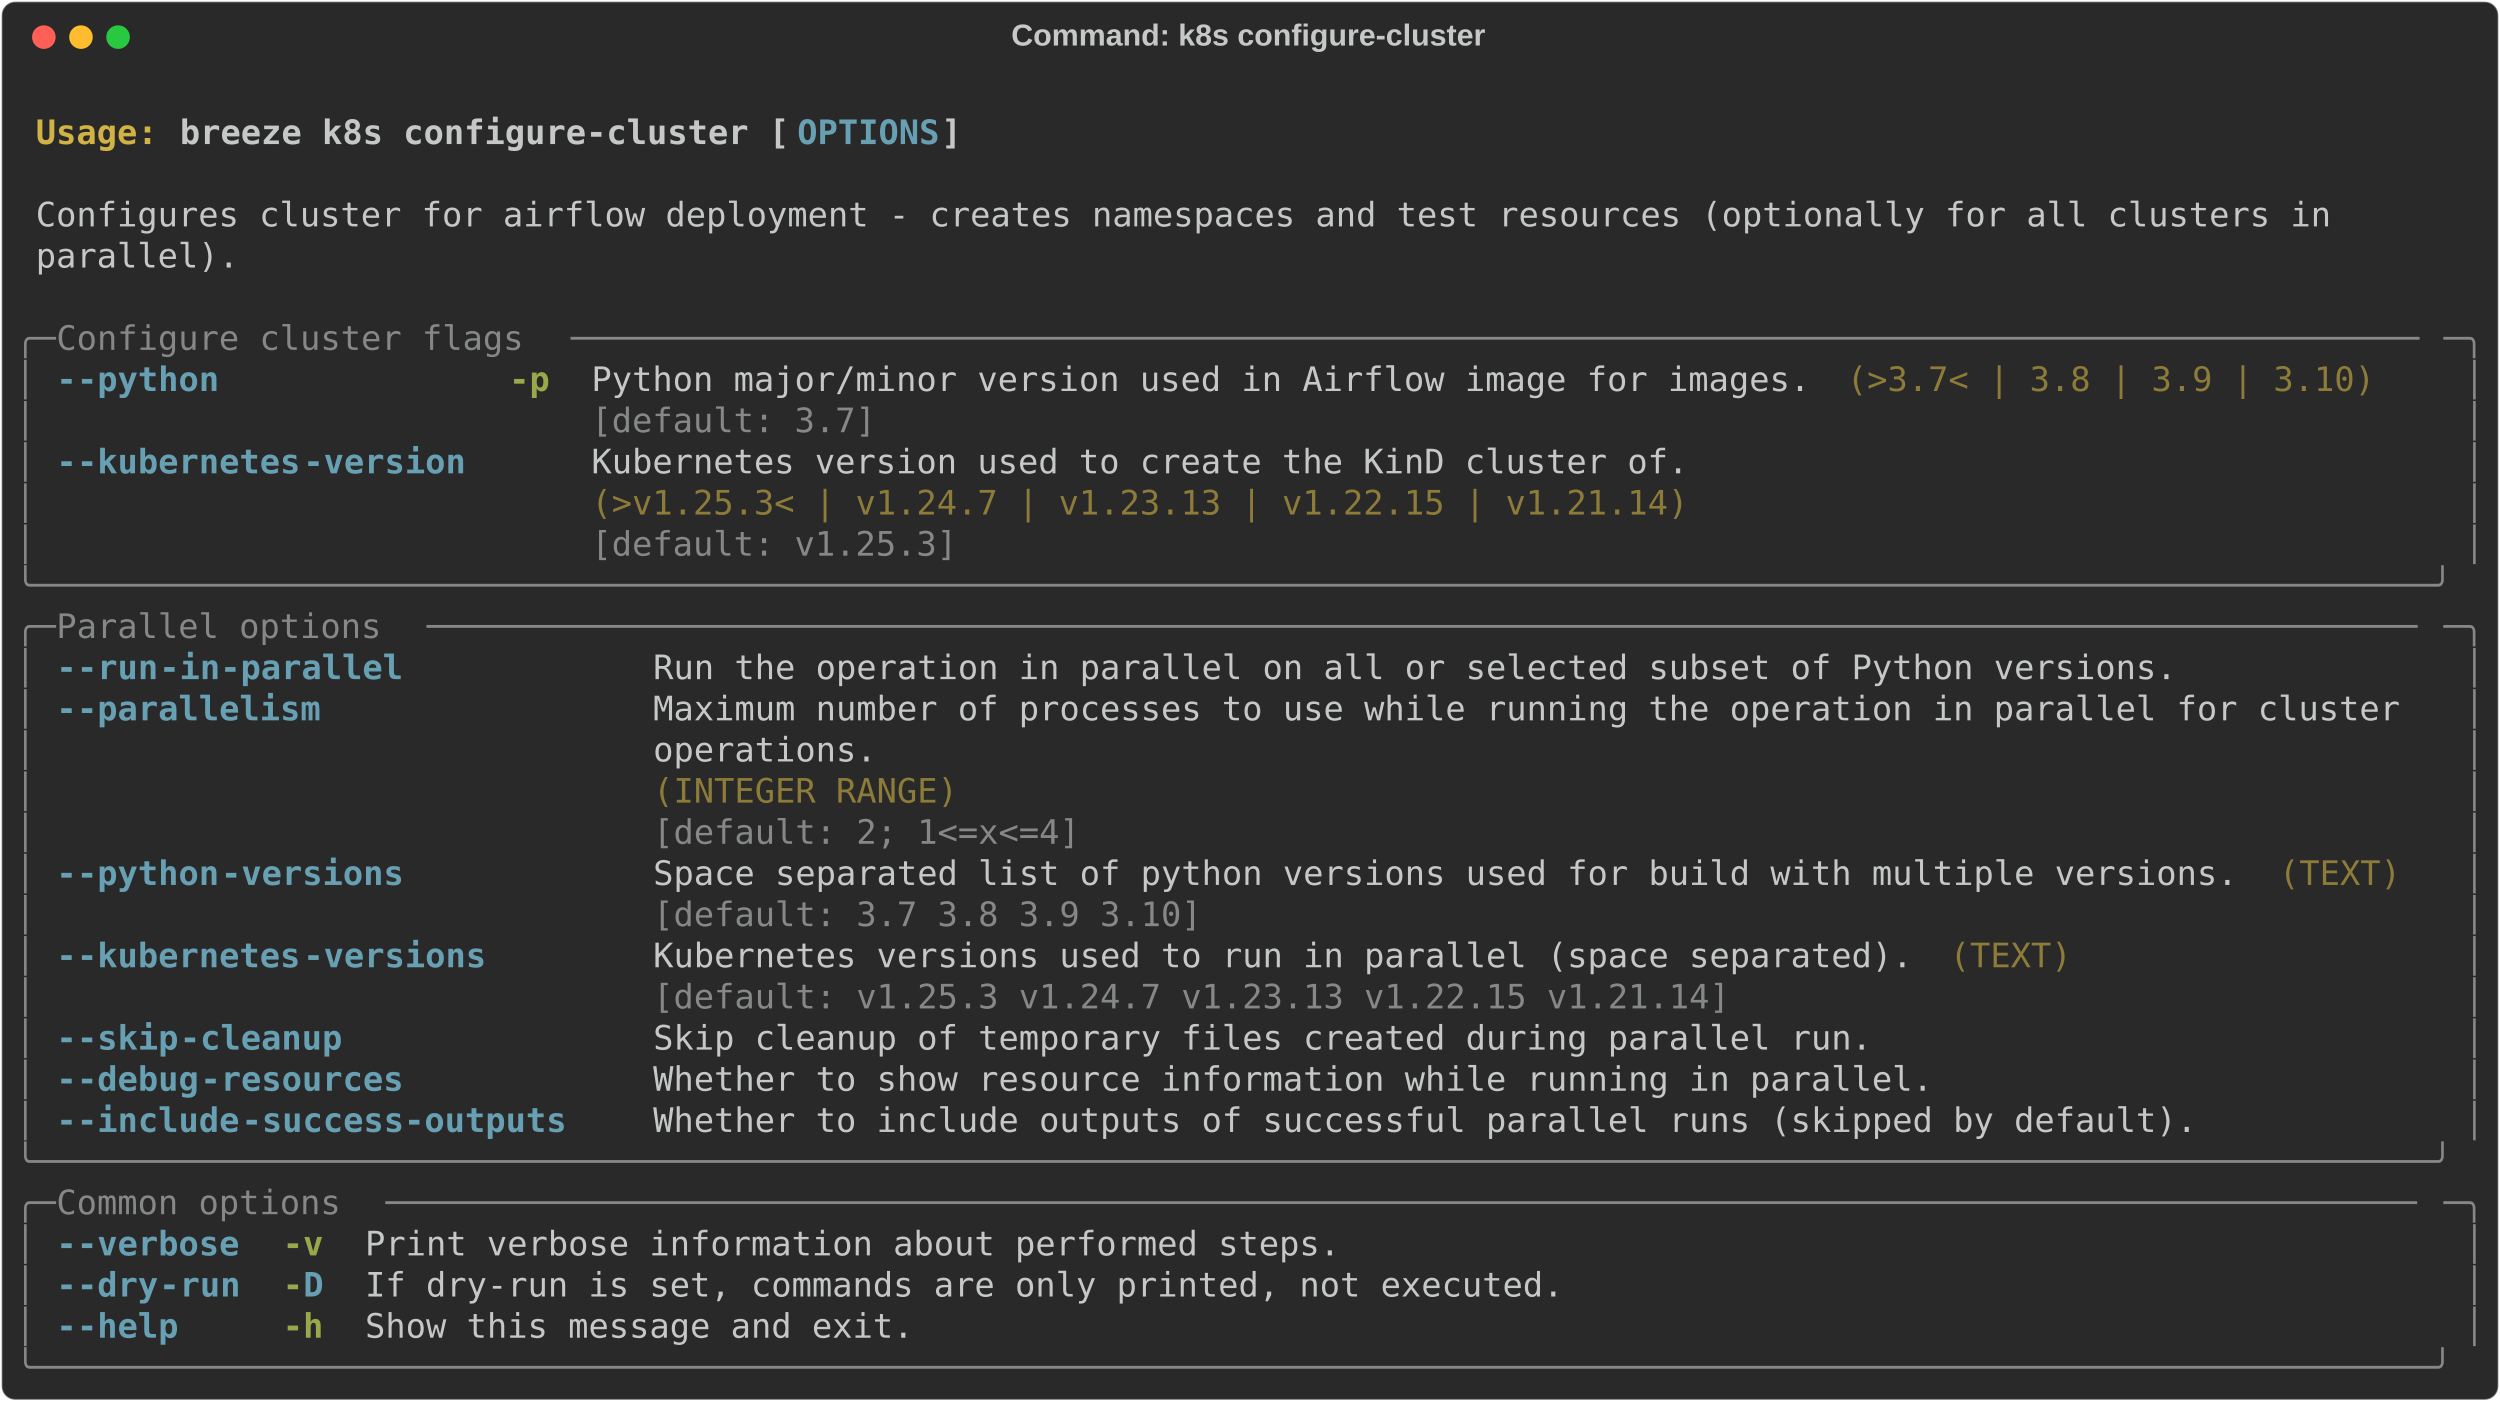
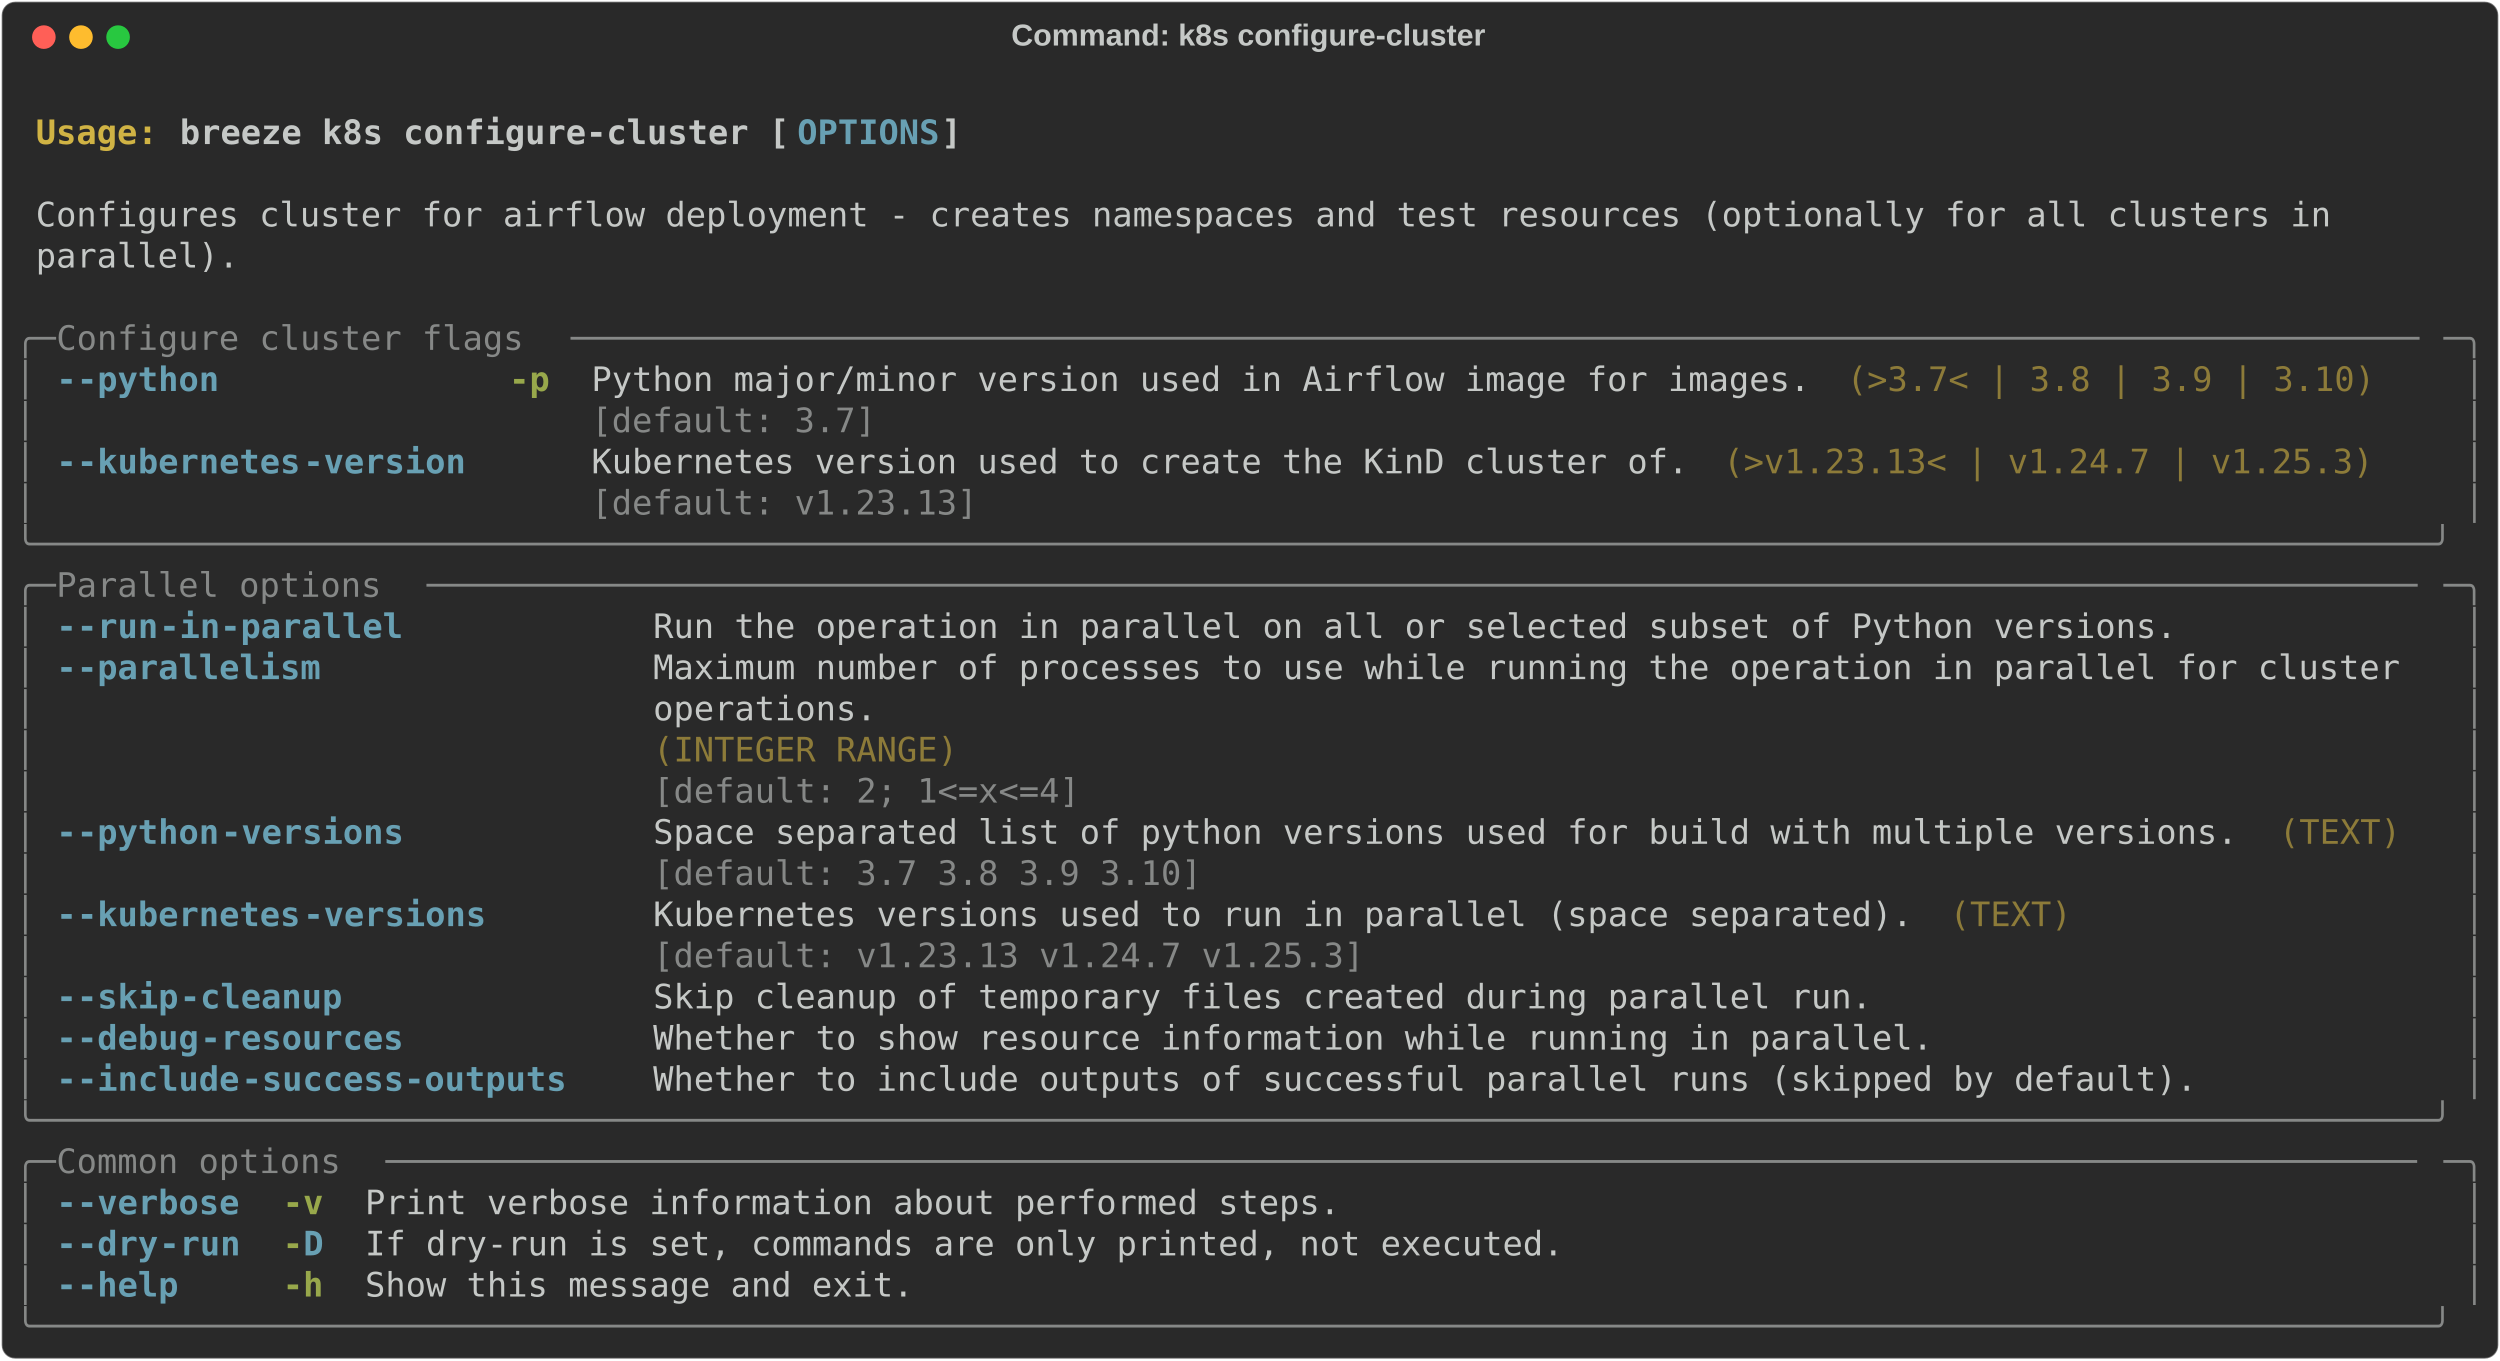
- <svg xmlns="http://www.w3.org/2000/svg" class="rich-terminal" viewBox="0 0 1482 830.8">
+ <svg xmlns="http://www.w3.org/2000/svg" class="rich-terminal" viewBox="0 0 1482 806.4">
  <style>

    @font-face {
        font-family: "Fira Code";
        src: local("FiraCode-Regular"),
                url("https://cdnjs.cloudflare.com/ajax/libs/firacode/6.2.0/woff2/FiraCode-Regular.woff2") format("woff2"),
                url("https://cdnjs.cloudflare.com/ajax/libs/firacode/6.2.0/woff/FiraCode-Regular.woff") format("woff");
        font-style: normal;
        font-weight: 400;
    }
    @font-face {
        font-family: "Fira Code";
        src: local("FiraCode-Bold"),
                url("https://cdnjs.cloudflare.com/ajax/libs/firacode/6.2.0/woff2/FiraCode-Bold.woff2") format("woff2"),
                url("https://cdnjs.cloudflare.com/ajax/libs/firacode/6.2.0/woff/FiraCode-Bold.woff") format("woff");
        font-style: bold;
        font-weight: 700;
    }

    .breeze-k8s-configure-cluster-matrix {
        font-family: Fira Code, monospace;
        font-size: 20px;
        line-height: 24.4px;
        font-variant-east-asian: full-width;
    }

    .breeze-k8s-configure-cluster-title {
        font-size: 18px;
        font-weight: bold;
        font-family: arial;
    }

    .breeze-k8s-configure-cluster-r1 { fill: #c5c8c6;font-weight: bold }
.breeze-k8s-configure-cluster-r2 { fill: #c5c8c6 }
.breeze-k8s-configure-cluster-r3 { fill: #d0b344;font-weight: bold }
.breeze-k8s-configure-cluster-r4 { fill: #68a0b3;font-weight: bold }
.breeze-k8s-configure-cluster-r5 { fill: #868887 }
.breeze-k8s-configure-cluster-r6 { fill: #98a84b;font-weight: bold }
.breeze-k8s-configure-cluster-r7 { fill: #8d7b39 }
    </style>
  <defs>
    <clipPath id="breeze-k8s-configure-cluster-clip-terminal">
-       <rect x="0" y="0" width="1463.0" height="779.8" />
+       <rect x="0" y="0" width="1463.0" height="755.4" />
    </clipPath>
    <clipPath id="breeze-k8s-configure-cluster-line-0">
      <rect x="0" y="1.5" width="1464" height="24.65" />
    </clipPath>
    <clipPath id="breeze-k8s-configure-cluster-line-1">
      <rect x="0" y="25.9" width="1464" height="24.65" />
    </clipPath>
    <clipPath id="breeze-k8s-configure-cluster-line-2">
      <rect x="0" y="50.3" width="1464" height="24.65" />
    </clipPath>
    <clipPath id="breeze-k8s-configure-cluster-line-3">
      <rect x="0" y="74.7" width="1464" height="24.65" />
    </clipPath>
    <clipPath id="breeze-k8s-configure-cluster-line-4">
      <rect x="0" y="99.1" width="1464" height="24.65" />
    </clipPath>
    <clipPath id="breeze-k8s-configure-cluster-line-5">
      <rect x="0" y="123.5" width="1464" height="24.65" />
    </clipPath>
    <clipPath id="breeze-k8s-configure-cluster-line-6">
      <rect x="0" y="147.9" width="1464" height="24.65" />
    </clipPath>
    <clipPath id="breeze-k8s-configure-cluster-line-7">
      <rect x="0" y="172.3" width="1464" height="24.65" />
    </clipPath>
    <clipPath id="breeze-k8s-configure-cluster-line-8">
      <rect x="0" y="196.7" width="1464" height="24.65" />
    </clipPath>
    <clipPath id="breeze-k8s-configure-cluster-line-9">
      <rect x="0" y="221.1" width="1464" height="24.65" />
    </clipPath>
    <clipPath id="breeze-k8s-configure-cluster-line-10">
      <rect x="0" y="245.5" width="1464" height="24.65" />
    </clipPath>
    <clipPath id="breeze-k8s-configure-cluster-line-11">
      <rect x="0" y="269.9" width="1464" height="24.65" />
    </clipPath>
    <clipPath id="breeze-k8s-configure-cluster-line-12">
      <rect x="0" y="294.3" width="1464" height="24.65" />
    </clipPath>
    <clipPath id="breeze-k8s-configure-cluster-line-13">
      <rect x="0" y="318.7" width="1464" height="24.65" />
    </clipPath>
    <clipPath id="breeze-k8s-configure-cluster-line-14">
      <rect x="0" y="343.1" width="1464" height="24.65" />
    </clipPath>
    <clipPath id="breeze-k8s-configure-cluster-line-15">
      <rect x="0" y="367.5" width="1464" height="24.65" />
    </clipPath>
    <clipPath id="breeze-k8s-configure-cluster-line-16">
      <rect x="0" y="391.9" width="1464" height="24.65" />
    </clipPath>
    <clipPath id="breeze-k8s-configure-cluster-line-17">
      <rect x="0" y="416.3" width="1464" height="24.65" />
    </clipPath>
    <clipPath id="breeze-k8s-configure-cluster-line-18">
      <rect x="0" y="440.7" width="1464" height="24.65" />
    </clipPath>
    <clipPath id="breeze-k8s-configure-cluster-line-19">
      <rect x="0" y="465.1" width="1464" height="24.65" />
    </clipPath>
    <clipPath id="breeze-k8s-configure-cluster-line-20">
      <rect x="0" y="489.5" width="1464" height="24.65" />
    </clipPath>
    <clipPath id="breeze-k8s-configure-cluster-line-21">
      <rect x="0" y="513.9" width="1464" height="24.65" />
    </clipPath>
    <clipPath id="breeze-k8s-configure-cluster-line-22">
      <rect x="0" y="538.3" width="1464" height="24.65" />
    </clipPath>
    <clipPath id="breeze-k8s-configure-cluster-line-23">
      <rect x="0" y="562.7" width="1464" height="24.65" />
    </clipPath>
    <clipPath id="breeze-k8s-configure-cluster-line-24">
      <rect x="0" y="587.1" width="1464" height="24.65" />
    </clipPath>
    <clipPath id="breeze-k8s-configure-cluster-line-25">
      <rect x="0" y="611.5" width="1464" height="24.65" />
    </clipPath>
    <clipPath id="breeze-k8s-configure-cluster-line-26">
      <rect x="0" y="635.9" width="1464" height="24.65" />
    </clipPath>
    <clipPath id="breeze-k8s-configure-cluster-line-27">
      <rect x="0" y="660.3" width="1464" height="24.65" />
    </clipPath>
    <clipPath id="breeze-k8s-configure-cluster-line-28">
      <rect x="0" y="684.7" width="1464" height="24.65" />
    </clipPath>
    <clipPath id="breeze-k8s-configure-cluster-line-29">
      <rect x="0" y="709.1" width="1464" height="24.65" />
    </clipPath>
-     <clipPath id="breeze-k8s-configure-cluster-line-30">
-       <rect x="0" y="733.5" width="1464" height="24.65" />
-     </clipPath>
  </defs>
-   <rect fill="#292929" stroke="rgba(255,255,255,0.35)" stroke-width="1" x="1" y="1" width="1480" height="828.8" rx="8" />
+   <rect fill="#292929" stroke="rgba(255,255,255,0.35)" stroke-width="1" x="1" y="1" width="1480" height="804.4" rx="8" />
  <text class="breeze-k8s-configure-cluster-title" fill="#c5c8c6" text-anchor="middle" x="740" y="27">Command: k8s configure-cluster</text>
  <g transform="translate(26,22)">
    <circle cx="0" cy="0" r="7" fill="#ff5f57" />
    <circle cx="22" cy="0" r="7" fill="#febc2e" />
    <circle cx="44" cy="0" r="7" fill="#28c840" />
  </g>
  <g transform="translate(9, 41)" clip-path="url(#breeze-k8s-configure-cluster-clip-terminal)">
    <g class="breeze-k8s-configure-cluster-matrix">
      <text class="breeze-k8s-configure-cluster-r2" x="1464" y="20" textLength="12.2" clip-path="url(#breeze-k8s-configure-cluster-line-0)">
</text>
      <text class="breeze-k8s-configure-cluster-r3" x="12.2" y="44.4" textLength="85.4" clip-path="url(#breeze-k8s-configure-cluster-line-1)">Usage: </text>
      <text class="breeze-k8s-configure-cluster-r1" x="97.6" y="44.4" textLength="366" clip-path="url(#breeze-k8s-configure-cluster-line-1)">breeze k8s configure-cluster [</text>
      <text class="breeze-k8s-configure-cluster-r4" x="463.6" y="44.4" textLength="85.4" clip-path="url(#breeze-k8s-configure-cluster-line-1)">OPTIONS</text>
      <text class="breeze-k8s-configure-cluster-r1" x="549" y="44.4" textLength="12.2" clip-path="url(#breeze-k8s-configure-cluster-line-1)">]</text>
      <text class="breeze-k8s-configure-cluster-r2" x="1464" y="44.4" textLength="12.2" clip-path="url(#breeze-k8s-configure-cluster-line-1)">
</text>
      <text class="breeze-k8s-configure-cluster-r2" x="1464" y="68.8" textLength="12.2" clip-path="url(#breeze-k8s-configure-cluster-line-2)">
</text>
      <text class="breeze-k8s-configure-cluster-r2" x="12.2" y="93.2" textLength="1390.8" clip-path="url(#breeze-k8s-configure-cluster-line-3)">Configures cluster for airflow deployment - creates namespaces and test resources (optionally for all clusters in </text>
      <text class="breeze-k8s-configure-cluster-r2" x="1464" y="93.2" textLength="12.2" clip-path="url(#breeze-k8s-configure-cluster-line-3)">
</text>
      <text class="breeze-k8s-configure-cluster-r2" x="12.2" y="117.6" textLength="122" clip-path="url(#breeze-k8s-configure-cluster-line-4)">parallel).</text>
      <text class="breeze-k8s-configure-cluster-r2" x="1464" y="117.6" textLength="12.2" clip-path="url(#breeze-k8s-configure-cluster-line-4)">
</text>
      <text class="breeze-k8s-configure-cluster-r2" x="1464" y="142" textLength="12.2" clip-path="url(#breeze-k8s-configure-cluster-line-5)">
</text>
      <text class="breeze-k8s-configure-cluster-r5" x="0" y="166.4" textLength="24.4" clip-path="url(#breeze-k8s-configure-cluster-line-6)">╭─</text>
      <text class="breeze-k8s-configure-cluster-r5" x="24.4" y="166.4" textLength="305" clip-path="url(#breeze-k8s-configure-cluster-line-6)"> Configure cluster flags </text>
      <text class="breeze-k8s-configure-cluster-r5" x="329.4" y="166.4" textLength="1110.2" clip-path="url(#breeze-k8s-configure-cluster-line-6)">───────────────────────────────────────────────────────────────────────────────────────────</text>
      <text class="breeze-k8s-configure-cluster-r5" x="1439.6" y="166.4" textLength="24.4" clip-path="url(#breeze-k8s-configure-cluster-line-6)">─╮</text>
      <text class="breeze-k8s-configure-cluster-r2" x="1464" y="166.4" textLength="12.2" clip-path="url(#breeze-k8s-configure-cluster-line-6)">
</text>
      <text class="breeze-k8s-configure-cluster-r5" x="0" y="190.8" textLength="12.2" clip-path="url(#breeze-k8s-configure-cluster-line-7)">│</text>
      <text class="breeze-k8s-configure-cluster-r4" x="24.4" y="190.8" textLength="12.2" clip-path="url(#breeze-k8s-configure-cluster-line-7)">-</text>
      <text class="breeze-k8s-configure-cluster-r4" x="36.6" y="190.8" textLength="85.4" clip-path="url(#breeze-k8s-configure-cluster-line-7)">-python</text>
      <text class="breeze-k8s-configure-cluster-r6" x="292.8" y="190.8" textLength="24.4" clip-path="url(#breeze-k8s-configure-cluster-line-7)">-p</text>
      <text class="breeze-k8s-configure-cluster-r2" x="341.6" y="190.8" textLength="732" clip-path="url(#breeze-k8s-configure-cluster-line-7)">Python major/minor version used in Airflow image for images.</text>
      <text class="breeze-k8s-configure-cluster-r7" x="1085.8" y="190.8" textLength="317.2" clip-path="url(#breeze-k8s-configure-cluster-line-7)">(&gt;3.7&lt; | 3.8 | 3.9 | 3.10)</text>
      <text class="breeze-k8s-configure-cluster-r5" x="1451.8" y="190.8" textLength="12.2" clip-path="url(#breeze-k8s-configure-cluster-line-7)">│</text>
      <text class="breeze-k8s-configure-cluster-r2" x="1464" y="190.8" textLength="12.2" clip-path="url(#breeze-k8s-configure-cluster-line-7)">
</text>
      <text class="breeze-k8s-configure-cluster-r5" x="0" y="215.2" textLength="12.2" clip-path="url(#breeze-k8s-configure-cluster-line-8)">│</text>
      <text class="breeze-k8s-configure-cluster-r5" x="341.6" y="215.2" textLength="732" clip-path="url(#breeze-k8s-configure-cluster-line-8)">[default: 3.7]                                              </text>
      <text class="breeze-k8s-configure-cluster-r5" x="1451.8" y="215.2" textLength="12.2" clip-path="url(#breeze-k8s-configure-cluster-line-8)">│</text>
      <text class="breeze-k8s-configure-cluster-r2" x="1464" y="215.2" textLength="12.2" clip-path="url(#breeze-k8s-configure-cluster-line-8)">
</text>
      <text class="breeze-k8s-configure-cluster-r5" x="0" y="239.6" textLength="12.2" clip-path="url(#breeze-k8s-configure-cluster-line-9)">│</text>
      <text class="breeze-k8s-configure-cluster-r4" x="24.4" y="239.6" textLength="12.2" clip-path="url(#breeze-k8s-configure-cluster-line-9)">-</text>
      <text class="breeze-k8s-configure-cluster-r4" x="36.6" y="239.6" textLength="134.2" clip-path="url(#breeze-k8s-configure-cluster-line-9)">-kubernetes</text>
      <text class="breeze-k8s-configure-cluster-r4" x="170.8" y="239.6" textLength="97.6" clip-path="url(#breeze-k8s-configure-cluster-line-9)">-version</text>
      <text class="breeze-k8s-configure-cluster-r2" x="341.6" y="239.6" textLength="658.8" clip-path="url(#breeze-k8s-configure-cluster-line-9)">Kubernetes version used to create the KinD cluster of.</text>
+       <text class="breeze-k8s-configure-cluster-r7" x="1012.6" y="239.6" textLength="390.4" clip-path="url(#breeze-k8s-configure-cluster-line-9)">(&gt;v1.23.13&lt; | v1.24.7 | v1.25.3)</text>
      <text class="breeze-k8s-configure-cluster-r5" x="1451.8" y="239.6" textLength="12.2" clip-path="url(#breeze-k8s-configure-cluster-line-9)">│</text>
      <text class="breeze-k8s-configure-cluster-r2" x="1464" y="239.6" textLength="12.2" clip-path="url(#breeze-k8s-configure-cluster-line-9)">
</text>
      <text class="breeze-k8s-configure-cluster-r5" x="0" y="264" textLength="12.2" clip-path="url(#breeze-k8s-configure-cluster-line-10)">│</text>
-       <text class="breeze-k8s-configure-cluster-r7" x="341.6" y="264" textLength="658.8" clip-path="url(#breeze-k8s-configure-cluster-line-10)">(&gt;v1.25.3&lt; | v1.24.7 | v1.23.13 | v1.22.15 | v1.21.14)</text>
+       <text class="breeze-k8s-configure-cluster-r5" x="341.6" y="264" textLength="658.8" clip-path="url(#breeze-k8s-configure-cluster-line-10)">[default: v1.23.13]                                   </text>
      <text class="breeze-k8s-configure-cluster-r5" x="1451.8" y="264" textLength="12.2" clip-path="url(#breeze-k8s-configure-cluster-line-10)">│</text>
      <text class="breeze-k8s-configure-cluster-r2" x="1464" y="264" textLength="12.2" clip-path="url(#breeze-k8s-configure-cluster-line-10)">
</text>
-       <text class="breeze-k8s-configure-cluster-r5" x="0" y="288.4" textLength="12.2" clip-path="url(#breeze-k8s-configure-cluster-line-11)">│</text>
-       <text class="breeze-k8s-configure-cluster-r5" x="341.6" y="288.4" textLength="658.8" clip-path="url(#breeze-k8s-configure-cluster-line-11)">[default: v1.25.3]                                    </text>
-       <text class="breeze-k8s-configure-cluster-r5" x="1451.8" y="288.4" textLength="12.2" clip-path="url(#breeze-k8s-configure-cluster-line-11)">│</text>
+       <text class="breeze-k8s-configure-cluster-r5" x="0" y="288.4" textLength="1464" clip-path="url(#breeze-k8s-configure-cluster-line-11)">╰──────────────────────────────────────────────────────────────────────────────────────────────────────────────────────╯</text>
      <text class="breeze-k8s-configure-cluster-r2" x="1464" y="288.4" textLength="12.2" clip-path="url(#breeze-k8s-configure-cluster-line-11)">
</text>
-       <text class="breeze-k8s-configure-cluster-r5" x="0" y="312.8" textLength="1464" clip-path="url(#breeze-k8s-configure-cluster-line-12)">╰──────────────────────────────────────────────────────────────────────────────────────────────────────────────────────╯</text>
+       <text class="breeze-k8s-configure-cluster-r5" x="0" y="312.8" textLength="24.4" clip-path="url(#breeze-k8s-configure-cluster-line-12)">╭─</text>
+       <text class="breeze-k8s-configure-cluster-r5" x="24.4" y="312.8" textLength="219.6" clip-path="url(#breeze-k8s-configure-cluster-line-12)"> Parallel options </text>
+       <text class="breeze-k8s-configure-cluster-r5" x="244" y="312.8" textLength="1195.6" clip-path="url(#breeze-k8s-configure-cluster-line-12)">──────────────────────────────────────────────────────────────────────────────────────────────────</text>
+       <text class="breeze-k8s-configure-cluster-r5" x="1439.6" y="312.8" textLength="24.4" clip-path="url(#breeze-k8s-configure-cluster-line-12)">─╮</text>
      <text class="breeze-k8s-configure-cluster-r2" x="1464" y="312.8" textLength="12.2" clip-path="url(#breeze-k8s-configure-cluster-line-12)">
</text>
-       <text class="breeze-k8s-configure-cluster-r5" x="0" y="337.2" textLength="24.4" clip-path="url(#breeze-k8s-configure-cluster-line-13)">╭─</text>
-       <text class="breeze-k8s-configure-cluster-r5" x="24.4" y="337.2" textLength="219.6" clip-path="url(#breeze-k8s-configure-cluster-line-13)"> Parallel options </text>
-       <text class="breeze-k8s-configure-cluster-r5" x="244" y="337.2" textLength="1195.6" clip-path="url(#breeze-k8s-configure-cluster-line-13)">──────────────────────────────────────────────────────────────────────────────────────────────────</text>
-       <text class="breeze-k8s-configure-cluster-r5" x="1439.6" y="337.2" textLength="24.4" clip-path="url(#breeze-k8s-configure-cluster-line-13)">─╮</text>
+       <text class="breeze-k8s-configure-cluster-r5" x="0" y="337.2" textLength="12.2" clip-path="url(#breeze-k8s-configure-cluster-line-13)">│</text>
+       <text class="breeze-k8s-configure-cluster-r4" x="24.4" y="337.2" textLength="12.2" clip-path="url(#breeze-k8s-configure-cluster-line-13)">-</text>
+       <text class="breeze-k8s-configure-cluster-r4" x="36.6" y="337.2" textLength="48.8" clip-path="url(#breeze-k8s-configure-cluster-line-13)">-run</text>
+       <text class="breeze-k8s-configure-cluster-r4" x="85.4" y="337.2" textLength="146.4" clip-path="url(#breeze-k8s-configure-cluster-line-13)">-in-parallel</text>
+       <text class="breeze-k8s-configure-cluster-r2" x="378.2" y="337.2" textLength="915" clip-path="url(#breeze-k8s-configure-cluster-line-13)">Run the operation in parallel on all or selected subset of Python versions.</text>
+       <text class="breeze-k8s-configure-cluster-r5" x="1451.8" y="337.2" textLength="12.2" clip-path="url(#breeze-k8s-configure-cluster-line-13)">│</text>
      <text class="breeze-k8s-configure-cluster-r2" x="1464" y="337.2" textLength="12.2" clip-path="url(#breeze-k8s-configure-cluster-line-13)">
</text>
      <text class="breeze-k8s-configure-cluster-r5" x="0" y="361.6" textLength="12.2" clip-path="url(#breeze-k8s-configure-cluster-line-14)">│</text>
      <text class="breeze-k8s-configure-cluster-r4" x="24.4" y="361.6" textLength="12.2" clip-path="url(#breeze-k8s-configure-cluster-line-14)">-</text>
-       <text class="breeze-k8s-configure-cluster-r4" x="36.6" y="361.6" textLength="48.8" clip-path="url(#breeze-k8s-configure-cluster-line-14)">-run</text>
-       <text class="breeze-k8s-configure-cluster-r4" x="85.4" y="361.6" textLength="146.4" clip-path="url(#breeze-k8s-configure-cluster-line-14)">-in-parallel</text>
-       <text class="breeze-k8s-configure-cluster-r2" x="378.2" y="361.6" textLength="915" clip-path="url(#breeze-k8s-configure-cluster-line-14)">Run the operation in parallel on all or selected subset of Python versions.</text>
+       <text class="breeze-k8s-configure-cluster-r4" x="36.6" y="361.6" textLength="146.4" clip-path="url(#breeze-k8s-configure-cluster-line-14)">-parallelism</text>
+       <text class="breeze-k8s-configure-cluster-r2" x="378.2" y="361.6" textLength="1061.4" clip-path="url(#breeze-k8s-configure-cluster-line-14)">Maximum number of processes to use while running the operation in parallel for cluster </text>
      <text class="breeze-k8s-configure-cluster-r5" x="1451.8" y="361.6" textLength="12.2" clip-path="url(#breeze-k8s-configure-cluster-line-14)">│</text>
      <text class="breeze-k8s-configure-cluster-r2" x="1464" y="361.6" textLength="12.2" clip-path="url(#breeze-k8s-configure-cluster-line-14)">
</text>
      <text class="breeze-k8s-configure-cluster-r5" x="0" y="386" textLength="12.2" clip-path="url(#breeze-k8s-configure-cluster-line-15)">│</text>
-       <text class="breeze-k8s-configure-cluster-r4" x="24.4" y="386" textLength="12.2" clip-path="url(#breeze-k8s-configure-cluster-line-15)">-</text>
-       <text class="breeze-k8s-configure-cluster-r4" x="36.6" y="386" textLength="146.4" clip-path="url(#breeze-k8s-configure-cluster-line-15)">-parallelism</text>
-       <text class="breeze-k8s-configure-cluster-r2" x="378.2" y="386" textLength="1061.4" clip-path="url(#breeze-k8s-configure-cluster-line-15)">Maximum number of processes to use while running the operation in parallel for cluster </text>
+       <text class="breeze-k8s-configure-cluster-r2" x="378.2" y="386" textLength="1061.4" clip-path="url(#breeze-k8s-configure-cluster-line-15)">operations.                                                                            </text>
      <text class="breeze-k8s-configure-cluster-r5" x="1451.8" y="386" textLength="12.2" clip-path="url(#breeze-k8s-configure-cluster-line-15)">│</text>
      <text class="breeze-k8s-configure-cluster-r2" x="1464" y="386" textLength="12.2" clip-path="url(#breeze-k8s-configure-cluster-line-15)">
</text>
      <text class="breeze-k8s-configure-cluster-r5" x="0" y="410.4" textLength="12.2" clip-path="url(#breeze-k8s-configure-cluster-line-16)">│</text>
-       <text class="breeze-k8s-configure-cluster-r2" x="378.2" y="410.4" textLength="1061.4" clip-path="url(#breeze-k8s-configure-cluster-line-16)">operations.                                                                            </text>
+       <text class="breeze-k8s-configure-cluster-r7" x="378.2" y="410.4" textLength="1061.4" clip-path="url(#breeze-k8s-configure-cluster-line-16)">(INTEGER RANGE)                                                                        </text>
      <text class="breeze-k8s-configure-cluster-r5" x="1451.8" y="410.4" textLength="12.2" clip-path="url(#breeze-k8s-configure-cluster-line-16)">│</text>
      <text class="breeze-k8s-configure-cluster-r2" x="1464" y="410.4" textLength="12.2" clip-path="url(#breeze-k8s-configure-cluster-line-16)">
</text>
      <text class="breeze-k8s-configure-cluster-r5" x="0" y="434.8" textLength="12.2" clip-path="url(#breeze-k8s-configure-cluster-line-17)">│</text>
-       <text class="breeze-k8s-configure-cluster-r7" x="378.2" y="434.8" textLength="1061.4" clip-path="url(#breeze-k8s-configure-cluster-line-17)">(INTEGER RANGE)                                                                        </text>
+       <text class="breeze-k8s-configure-cluster-r5" x="378.2" y="434.8" textLength="1061.4" clip-path="url(#breeze-k8s-configure-cluster-line-17)">[default: 2; 1&lt;=x&lt;=4]                                                                  </text>
      <text class="breeze-k8s-configure-cluster-r5" x="1451.8" y="434.8" textLength="12.2" clip-path="url(#breeze-k8s-configure-cluster-line-17)">│</text>
      <text class="breeze-k8s-configure-cluster-r2" x="1464" y="434.8" textLength="12.2" clip-path="url(#breeze-k8s-configure-cluster-line-17)">
</text>
      <text class="breeze-k8s-configure-cluster-r5" x="0" y="459.2" textLength="12.2" clip-path="url(#breeze-k8s-configure-cluster-line-18)">│</text>
-       <text class="breeze-k8s-configure-cluster-r5" x="378.2" y="459.2" textLength="1061.4" clip-path="url(#breeze-k8s-configure-cluster-line-18)">[default: 2; 1&lt;=x&lt;=4]                                                                  </text>
+       <text class="breeze-k8s-configure-cluster-r4" x="24.4" y="459.2" textLength="12.2" clip-path="url(#breeze-k8s-configure-cluster-line-18)">-</text>
+       <text class="breeze-k8s-configure-cluster-r4" x="36.6" y="459.2" textLength="85.4" clip-path="url(#breeze-k8s-configure-cluster-line-18)">-python</text>
+       <text class="breeze-k8s-configure-cluster-r4" x="122" y="459.2" textLength="109.8" clip-path="url(#breeze-k8s-configure-cluster-line-18)">-versions</text>
+       <text class="breeze-k8s-configure-cluster-r2" x="378.2" y="459.2" textLength="951.6" clip-path="url(#breeze-k8s-configure-cluster-line-18)">Space separated list of python versions used for build with multiple versions.</text>
+       <text class="breeze-k8s-configure-cluster-r7" x="1342" y="459.2" textLength="73.2" clip-path="url(#breeze-k8s-configure-cluster-line-18)">(TEXT)</text>
      <text class="breeze-k8s-configure-cluster-r5" x="1451.8" y="459.2" textLength="12.2" clip-path="url(#breeze-k8s-configure-cluster-line-18)">│</text>
      <text class="breeze-k8s-configure-cluster-r2" x="1464" y="459.2" textLength="12.2" clip-path="url(#breeze-k8s-configure-cluster-line-18)">
</text>
      <text class="breeze-k8s-configure-cluster-r5" x="0" y="483.6" textLength="12.2" clip-path="url(#breeze-k8s-configure-cluster-line-19)">│</text>
-       <text class="breeze-k8s-configure-cluster-r4" x="24.4" y="483.6" textLength="12.2" clip-path="url(#breeze-k8s-configure-cluster-line-19)">-</text>
-       <text class="breeze-k8s-configure-cluster-r4" x="36.6" y="483.6" textLength="85.4" clip-path="url(#breeze-k8s-configure-cluster-line-19)">-python</text>
-       <text class="breeze-k8s-configure-cluster-r4" x="122" y="483.6" textLength="109.8" clip-path="url(#breeze-k8s-configure-cluster-line-19)">-versions</text>
-       <text class="breeze-k8s-configure-cluster-r2" x="378.2" y="483.6" textLength="951.6" clip-path="url(#breeze-k8s-configure-cluster-line-19)">Space separated list of python versions used for build with multiple versions.</text>
-       <text class="breeze-k8s-configure-cluster-r7" x="1342" y="483.6" textLength="73.2" clip-path="url(#breeze-k8s-configure-cluster-line-19)">(TEXT)</text>
+       <text class="breeze-k8s-configure-cluster-r5" x="378.2" y="483.6" textLength="951.6" clip-path="url(#breeze-k8s-configure-cluster-line-19)">[default: 3.7 3.8 3.9 3.10]                                                   </text>
      <text class="breeze-k8s-configure-cluster-r5" x="1451.8" y="483.6" textLength="12.2" clip-path="url(#breeze-k8s-configure-cluster-line-19)">│</text>
      <text class="breeze-k8s-configure-cluster-r2" x="1464" y="483.6" textLength="12.2" clip-path="url(#breeze-k8s-configure-cluster-line-19)">
</text>
      <text class="breeze-k8s-configure-cluster-r5" x="0" y="508" textLength="12.2" clip-path="url(#breeze-k8s-configure-cluster-line-20)">│</text>
-       <text class="breeze-k8s-configure-cluster-r5" x="378.2" y="508" textLength="951.6" clip-path="url(#breeze-k8s-configure-cluster-line-20)">[default: 3.7 3.8 3.9 3.10]                                                   </text>
+       <text class="breeze-k8s-configure-cluster-r4" x="24.4" y="508" textLength="12.2" clip-path="url(#breeze-k8s-configure-cluster-line-20)">-</text>
+       <text class="breeze-k8s-configure-cluster-r4" x="36.6" y="508" textLength="134.2" clip-path="url(#breeze-k8s-configure-cluster-line-20)">-kubernetes</text>
+       <text class="breeze-k8s-configure-cluster-r4" x="170.8" y="508" textLength="109.8" clip-path="url(#breeze-k8s-configure-cluster-line-20)">-versions</text>
+       <text class="breeze-k8s-configure-cluster-r2" x="378.2" y="508" textLength="756.4" clip-path="url(#breeze-k8s-configure-cluster-line-20)">Kubernetes versions used to run in parallel (space separated).</text>
+       <text class="breeze-k8s-configure-cluster-r7" x="1146.8" y="508" textLength="73.2" clip-path="url(#breeze-k8s-configure-cluster-line-20)">(TEXT)</text>
      <text class="breeze-k8s-configure-cluster-r5" x="1451.8" y="508" textLength="12.2" clip-path="url(#breeze-k8s-configure-cluster-line-20)">│</text>
      <text class="breeze-k8s-configure-cluster-r2" x="1464" y="508" textLength="12.2" clip-path="url(#breeze-k8s-configure-cluster-line-20)">
</text>
      <text class="breeze-k8s-configure-cluster-r5" x="0" y="532.4" textLength="12.2" clip-path="url(#breeze-k8s-configure-cluster-line-21)">│</text>
-       <text class="breeze-k8s-configure-cluster-r4" x="24.4" y="532.4" textLength="12.2" clip-path="url(#breeze-k8s-configure-cluster-line-21)">-</text>
-       <text class="breeze-k8s-configure-cluster-r4" x="36.6" y="532.4" textLength="134.2" clip-path="url(#breeze-k8s-configure-cluster-line-21)">-kubernetes</text>
-       <text class="breeze-k8s-configure-cluster-r4" x="170.8" y="532.4" textLength="109.8" clip-path="url(#breeze-k8s-configure-cluster-line-21)">-versions</text>
-       <text class="breeze-k8s-configure-cluster-r2" x="378.2" y="532.4" textLength="756.4" clip-path="url(#breeze-k8s-configure-cluster-line-21)">Kubernetes versions used to run in parallel (space separated).</text>
-       <text class="breeze-k8s-configure-cluster-r7" x="1146.8" y="532.4" textLength="73.2" clip-path="url(#breeze-k8s-configure-cluster-line-21)">(TEXT)</text>
+       <text class="breeze-k8s-configure-cluster-r5" x="378.2" y="532.4" textLength="756.4" clip-path="url(#breeze-k8s-configure-cluster-line-21)">[default: v1.23.13 v1.24.7 v1.25.3]                           </text>
      <text class="breeze-k8s-configure-cluster-r5" x="1451.8" y="532.4" textLength="12.2" clip-path="url(#breeze-k8s-configure-cluster-line-21)">│</text>
      <text class="breeze-k8s-configure-cluster-r2" x="1464" y="532.4" textLength="12.2" clip-path="url(#breeze-k8s-configure-cluster-line-21)">
</text>
      <text class="breeze-k8s-configure-cluster-r5" x="0" y="556.8" textLength="12.2" clip-path="url(#breeze-k8s-configure-cluster-line-22)">│</text>
-       <text class="breeze-k8s-configure-cluster-r5" x="378.2" y="556.8" textLength="756.4" clip-path="url(#breeze-k8s-configure-cluster-line-22)">[default: v1.25.3 v1.24.7 v1.23.13 v1.22.15 v1.21.14]         </text>
+       <text class="breeze-k8s-configure-cluster-r4" x="24.4" y="556.8" textLength="12.2" clip-path="url(#breeze-k8s-configure-cluster-line-22)">-</text>
+       <text class="breeze-k8s-configure-cluster-r4" x="36.6" y="556.8" textLength="61" clip-path="url(#breeze-k8s-configure-cluster-line-22)">-skip</text>
+       <text class="breeze-k8s-configure-cluster-r4" x="97.6" y="556.8" textLength="97.6" clip-path="url(#breeze-k8s-configure-cluster-line-22)">-cleanup</text>
+       <text class="breeze-k8s-configure-cluster-r2" x="378.2" y="556.8" textLength="732" clip-path="url(#breeze-k8s-configure-cluster-line-22)">Skip cleanup of temporary files created during parallel run.</text>
      <text class="breeze-k8s-configure-cluster-r5" x="1451.8" y="556.8" textLength="12.2" clip-path="url(#breeze-k8s-configure-cluster-line-22)">│</text>
      <text class="breeze-k8s-configure-cluster-r2" x="1464" y="556.8" textLength="12.2" clip-path="url(#breeze-k8s-configure-cluster-line-22)">
</text>
      <text class="breeze-k8s-configure-cluster-r5" x="0" y="581.2" textLength="12.2" clip-path="url(#breeze-k8s-configure-cluster-line-23)">│</text>
      <text class="breeze-k8s-configure-cluster-r4" x="24.4" y="581.2" textLength="12.2" clip-path="url(#breeze-k8s-configure-cluster-line-23)">-</text>
-       <text class="breeze-k8s-configure-cluster-r4" x="36.6" y="581.2" textLength="61" clip-path="url(#breeze-k8s-configure-cluster-line-23)">-skip</text>
-       <text class="breeze-k8s-configure-cluster-r4" x="97.6" y="581.2" textLength="97.6" clip-path="url(#breeze-k8s-configure-cluster-line-23)">-cleanup</text>
-       <text class="breeze-k8s-configure-cluster-r2" x="378.2" y="581.2" textLength="732" clip-path="url(#breeze-k8s-configure-cluster-line-23)">Skip cleanup of temporary files created during parallel run.</text>
+       <text class="breeze-k8s-configure-cluster-r4" x="36.6" y="581.2" textLength="73.2" clip-path="url(#breeze-k8s-configure-cluster-line-23)">-debug</text>
+       <text class="breeze-k8s-configure-cluster-r4" x="109.8" y="581.2" textLength="122" clip-path="url(#breeze-k8s-configure-cluster-line-23)">-resources</text>
+       <text class="breeze-k8s-configure-cluster-r2" x="378.2" y="581.2" textLength="768.6" clip-path="url(#breeze-k8s-configure-cluster-line-23)">Whether to show resource information while running in parallel.</text>
      <text class="breeze-k8s-configure-cluster-r5" x="1451.8" y="581.2" textLength="12.2" clip-path="url(#breeze-k8s-configure-cluster-line-23)">│</text>
      <text class="breeze-k8s-configure-cluster-r2" x="1464" y="581.2" textLength="12.2" clip-path="url(#breeze-k8s-configure-cluster-line-23)">
</text>
      <text class="breeze-k8s-configure-cluster-r5" x="0" y="605.6" textLength="12.2" clip-path="url(#breeze-k8s-configure-cluster-line-24)">│</text>
      <text class="breeze-k8s-configure-cluster-r4" x="24.4" y="605.6" textLength="12.2" clip-path="url(#breeze-k8s-configure-cluster-line-24)">-</text>
-       <text class="breeze-k8s-configure-cluster-r4" x="36.6" y="605.6" textLength="73.2" clip-path="url(#breeze-k8s-configure-cluster-line-24)">-debug</text>
-       <text class="breeze-k8s-configure-cluster-r4" x="109.8" y="605.6" textLength="122" clip-path="url(#breeze-k8s-configure-cluster-line-24)">-resources</text>
-       <text class="breeze-k8s-configure-cluster-r2" x="378.2" y="605.6" textLength="768.6" clip-path="url(#breeze-k8s-configure-cluster-line-24)">Whether to show resource information while running in parallel.</text>
+       <text class="breeze-k8s-configure-cluster-r4" x="36.6" y="605.6" textLength="97.6" clip-path="url(#breeze-k8s-configure-cluster-line-24)">-include</text>
+       <text class="breeze-k8s-configure-cluster-r4" x="134.2" y="605.6" textLength="195.2" clip-path="url(#breeze-k8s-configure-cluster-line-24)">-success-outputs</text>
+       <text class="breeze-k8s-configure-cluster-r2" x="378.2" y="605.6" textLength="927.2" clip-path="url(#breeze-k8s-configure-cluster-line-24)">Whether to include outputs of successful parallel runs (skipped by default).</text>
      <text class="breeze-k8s-configure-cluster-r5" x="1451.8" y="605.6" textLength="12.2" clip-path="url(#breeze-k8s-configure-cluster-line-24)">│</text>
      <text class="breeze-k8s-configure-cluster-r2" x="1464" y="605.6" textLength="12.2" clip-path="url(#breeze-k8s-configure-cluster-line-24)">
</text>
-       <text class="breeze-k8s-configure-cluster-r5" x="0" y="630" textLength="12.2" clip-path="url(#breeze-k8s-configure-cluster-line-25)">│</text>
-       <text class="breeze-k8s-configure-cluster-r4" x="24.4" y="630" textLength="12.2" clip-path="url(#breeze-k8s-configure-cluster-line-25)">-</text>
-       <text class="breeze-k8s-configure-cluster-r4" x="36.6" y="630" textLength="97.6" clip-path="url(#breeze-k8s-configure-cluster-line-25)">-include</text>
-       <text class="breeze-k8s-configure-cluster-r4" x="134.2" y="630" textLength="195.2" clip-path="url(#breeze-k8s-configure-cluster-line-25)">-success-outputs</text>
-       <text class="breeze-k8s-configure-cluster-r2" x="378.2" y="630" textLength="927.2" clip-path="url(#breeze-k8s-configure-cluster-line-25)">Whether to include outputs of successful parallel runs (skipped by default).</text>
-       <text class="breeze-k8s-configure-cluster-r5" x="1451.8" y="630" textLength="12.2" clip-path="url(#breeze-k8s-configure-cluster-line-25)">│</text>
+       <text class="breeze-k8s-configure-cluster-r5" x="0" y="630" textLength="1464" clip-path="url(#breeze-k8s-configure-cluster-line-25)">╰──────────────────────────────────────────────────────────────────────────────────────────────────────────────────────╯</text>
      <text class="breeze-k8s-configure-cluster-r2" x="1464" y="630" textLength="12.2" clip-path="url(#breeze-k8s-configure-cluster-line-25)">
</text>
-       <text class="breeze-k8s-configure-cluster-r5" x="0" y="654.4" textLength="1464" clip-path="url(#breeze-k8s-configure-cluster-line-26)">╰──────────────────────────────────────────────────────────────────────────────────────────────────────────────────────╯</text>
+       <text class="breeze-k8s-configure-cluster-r5" x="0" y="654.4" textLength="24.4" clip-path="url(#breeze-k8s-configure-cluster-line-26)">╭─</text>
+       <text class="breeze-k8s-configure-cluster-r5" x="24.4" y="654.4" textLength="195.2" clip-path="url(#breeze-k8s-configure-cluster-line-26)"> Common options </text>
+       <text class="breeze-k8s-configure-cluster-r5" x="219.6" y="654.4" textLength="1220" clip-path="url(#breeze-k8s-configure-cluster-line-26)">────────────────────────────────────────────────────────────────────────────────────────────────────</text>
+       <text class="breeze-k8s-configure-cluster-r5" x="1439.6" y="654.4" textLength="24.4" clip-path="url(#breeze-k8s-configure-cluster-line-26)">─╮</text>
      <text class="breeze-k8s-configure-cluster-r2" x="1464" y="654.4" textLength="12.2" clip-path="url(#breeze-k8s-configure-cluster-line-26)">
</text>
-       <text class="breeze-k8s-configure-cluster-r5" x="0" y="678.8" textLength="24.4" clip-path="url(#breeze-k8s-configure-cluster-line-27)">╭─</text>
-       <text class="breeze-k8s-configure-cluster-r5" x="24.4" y="678.8" textLength="195.2" clip-path="url(#breeze-k8s-configure-cluster-line-27)"> Common options </text>
-       <text class="breeze-k8s-configure-cluster-r5" x="219.6" y="678.8" textLength="1220" clip-path="url(#breeze-k8s-configure-cluster-line-27)">────────────────────────────────────────────────────────────────────────────────────────────────────</text>
-       <text class="breeze-k8s-configure-cluster-r5" x="1439.6" y="678.8" textLength="24.4" clip-path="url(#breeze-k8s-configure-cluster-line-27)">─╮</text>
+       <text class="breeze-k8s-configure-cluster-r5" x="0" y="678.8" textLength="12.2" clip-path="url(#breeze-k8s-configure-cluster-line-27)">│</text>
+       <text class="breeze-k8s-configure-cluster-r4" x="24.4" y="678.8" textLength="12.2" clip-path="url(#breeze-k8s-configure-cluster-line-27)">-</text>
+       <text class="breeze-k8s-configure-cluster-r4" x="36.6" y="678.8" textLength="97.6" clip-path="url(#breeze-k8s-configure-cluster-line-27)">-verbose</text>
+       <text class="breeze-k8s-configure-cluster-r6" x="158.6" y="678.8" textLength="24.4" clip-path="url(#breeze-k8s-configure-cluster-line-27)">-v</text>
+       <text class="breeze-k8s-configure-cluster-r2" x="207.4" y="678.8" textLength="585.6" clip-path="url(#breeze-k8s-configure-cluster-line-27)">Print verbose information about performed steps.</text>
+       <text class="breeze-k8s-configure-cluster-r5" x="1451.8" y="678.8" textLength="12.2" clip-path="url(#breeze-k8s-configure-cluster-line-27)">│</text>
      <text class="breeze-k8s-configure-cluster-r2" x="1464" y="678.8" textLength="12.2" clip-path="url(#breeze-k8s-configure-cluster-line-27)">
</text>
      <text class="breeze-k8s-configure-cluster-r5" x="0" y="703.2" textLength="12.2" clip-path="url(#breeze-k8s-configure-cluster-line-28)">│</text>
      <text class="breeze-k8s-configure-cluster-r4" x="24.4" y="703.2" textLength="12.2" clip-path="url(#breeze-k8s-configure-cluster-line-28)">-</text>
-       <text class="breeze-k8s-configure-cluster-r4" x="36.6" y="703.2" textLength="97.6" clip-path="url(#breeze-k8s-configure-cluster-line-28)">-verbose</text>
-       <text class="breeze-k8s-configure-cluster-r6" x="158.6" y="703.2" textLength="24.4" clip-path="url(#breeze-k8s-configure-cluster-line-28)">-v</text>
-       <text class="breeze-k8s-configure-cluster-r2" x="207.4" y="703.2" textLength="585.6" clip-path="url(#breeze-k8s-configure-cluster-line-28)">Print verbose information about performed steps.</text>
+       <text class="breeze-k8s-configure-cluster-r4" x="36.6" y="703.2" textLength="48.8" clip-path="url(#breeze-k8s-configure-cluster-line-28)">-dry</text>
+       <text class="breeze-k8s-configure-cluster-r4" x="85.4" y="703.2" textLength="48.8" clip-path="url(#breeze-k8s-configure-cluster-line-28)">-run</text>
+       <text class="breeze-k8s-configure-cluster-r6" x="158.6" y="703.2" textLength="12.2" clip-path="url(#breeze-k8s-configure-cluster-line-28)">-</text>
+       <text class="breeze-k8s-configure-cluster-r4" x="170.8" y="703.2" textLength="12.2" clip-path="url(#breeze-k8s-configure-cluster-line-28)">D</text>
+       <text class="breeze-k8s-configure-cluster-r2" x="207.4" y="703.2" textLength="719.8" clip-path="url(#breeze-k8s-configure-cluster-line-28)">If dry-run is set, commands are only printed, not executed.</text>
      <text class="breeze-k8s-configure-cluster-r5" x="1451.8" y="703.2" textLength="12.2" clip-path="url(#breeze-k8s-configure-cluster-line-28)">│</text>
      <text class="breeze-k8s-configure-cluster-r2" x="1464" y="703.2" textLength="12.2" clip-path="url(#breeze-k8s-configure-cluster-line-28)">
</text>
      <text class="breeze-k8s-configure-cluster-r5" x="0" y="727.6" textLength="12.2" clip-path="url(#breeze-k8s-configure-cluster-line-29)">│</text>
      <text class="breeze-k8s-configure-cluster-r4" x="24.4" y="727.6" textLength="12.2" clip-path="url(#breeze-k8s-configure-cluster-line-29)">-</text>
-       <text class="breeze-k8s-configure-cluster-r4" x="36.6" y="727.6" textLength="48.8" clip-path="url(#breeze-k8s-configure-cluster-line-29)">-dry</text>
-       <text class="breeze-k8s-configure-cluster-r4" x="85.4" y="727.6" textLength="48.8" clip-path="url(#breeze-k8s-configure-cluster-line-29)">-run</text>
-       <text class="breeze-k8s-configure-cluster-r6" x="158.6" y="727.6" textLength="12.2" clip-path="url(#breeze-k8s-configure-cluster-line-29)">-</text>
-       <text class="breeze-k8s-configure-cluster-r4" x="170.8" y="727.6" textLength="12.2" clip-path="url(#breeze-k8s-configure-cluster-line-29)">D</text>
-       <text class="breeze-k8s-configure-cluster-r2" x="207.4" y="727.6" textLength="719.8" clip-path="url(#breeze-k8s-configure-cluster-line-29)">If dry-run is set, commands are only printed, not executed.</text>
+       <text class="breeze-k8s-configure-cluster-r4" x="36.6" y="727.6" textLength="61" clip-path="url(#breeze-k8s-configure-cluster-line-29)">-help</text>
+       <text class="breeze-k8s-configure-cluster-r6" x="158.6" y="727.6" textLength="24.4" clip-path="url(#breeze-k8s-configure-cluster-line-29)">-h</text>
+       <text class="breeze-k8s-configure-cluster-r2" x="207.4" y="727.6" textLength="329.4" clip-path="url(#breeze-k8s-configure-cluster-line-29)">Show this message and exit.</text>
      <text class="breeze-k8s-configure-cluster-r5" x="1451.8" y="727.6" textLength="12.2" clip-path="url(#breeze-k8s-configure-cluster-line-29)">│</text>
      <text class="breeze-k8s-configure-cluster-r2" x="1464" y="727.6" textLength="12.2" clip-path="url(#breeze-k8s-configure-cluster-line-29)">
</text>
-       <text class="breeze-k8s-configure-cluster-r5" x="0" y="752" textLength="12.2" clip-path="url(#breeze-k8s-configure-cluster-line-30)">│</text>
-       <text class="breeze-k8s-configure-cluster-r4" x="24.4" y="752" textLength="12.2" clip-path="url(#breeze-k8s-configure-cluster-line-30)">-</text>
-       <text class="breeze-k8s-configure-cluster-r4" x="36.6" y="752" textLength="61" clip-path="url(#breeze-k8s-configure-cluster-line-30)">-help</text>
-       <text class="breeze-k8s-configure-cluster-r6" x="158.6" y="752" textLength="24.4" clip-path="url(#breeze-k8s-configure-cluster-line-30)">-h</text>
-       <text class="breeze-k8s-configure-cluster-r2" x="207.4" y="752" textLength="329.4" clip-path="url(#breeze-k8s-configure-cluster-line-30)">Show this message and exit.</text>
-       <text class="breeze-k8s-configure-cluster-r5" x="1451.8" y="752" textLength="12.2" clip-path="url(#breeze-k8s-configure-cluster-line-30)">│</text>
+       <text class="breeze-k8s-configure-cluster-r5" x="0" y="752" textLength="1464" clip-path="url(#breeze-k8s-configure-cluster-line-30)">╰──────────────────────────────────────────────────────────────────────────────────────────────────────────────────────╯</text>
      <text class="breeze-k8s-configure-cluster-r2" x="1464" y="752" textLength="12.2" clip-path="url(#breeze-k8s-configure-cluster-line-30)">
- </text>
-       <text class="breeze-k8s-configure-cluster-r5" x="0" y="776.4" textLength="1464" clip-path="url(#breeze-k8s-configure-cluster-line-31)">╰──────────────────────────────────────────────────────────────────────────────────────────────────────────────────────╯</text>
-       <text class="breeze-k8s-configure-cluster-r2" x="1464" y="776.4" textLength="12.2" clip-path="url(#breeze-k8s-configure-cluster-line-31)">
</text>
    </g>
  </g>
</svg>
